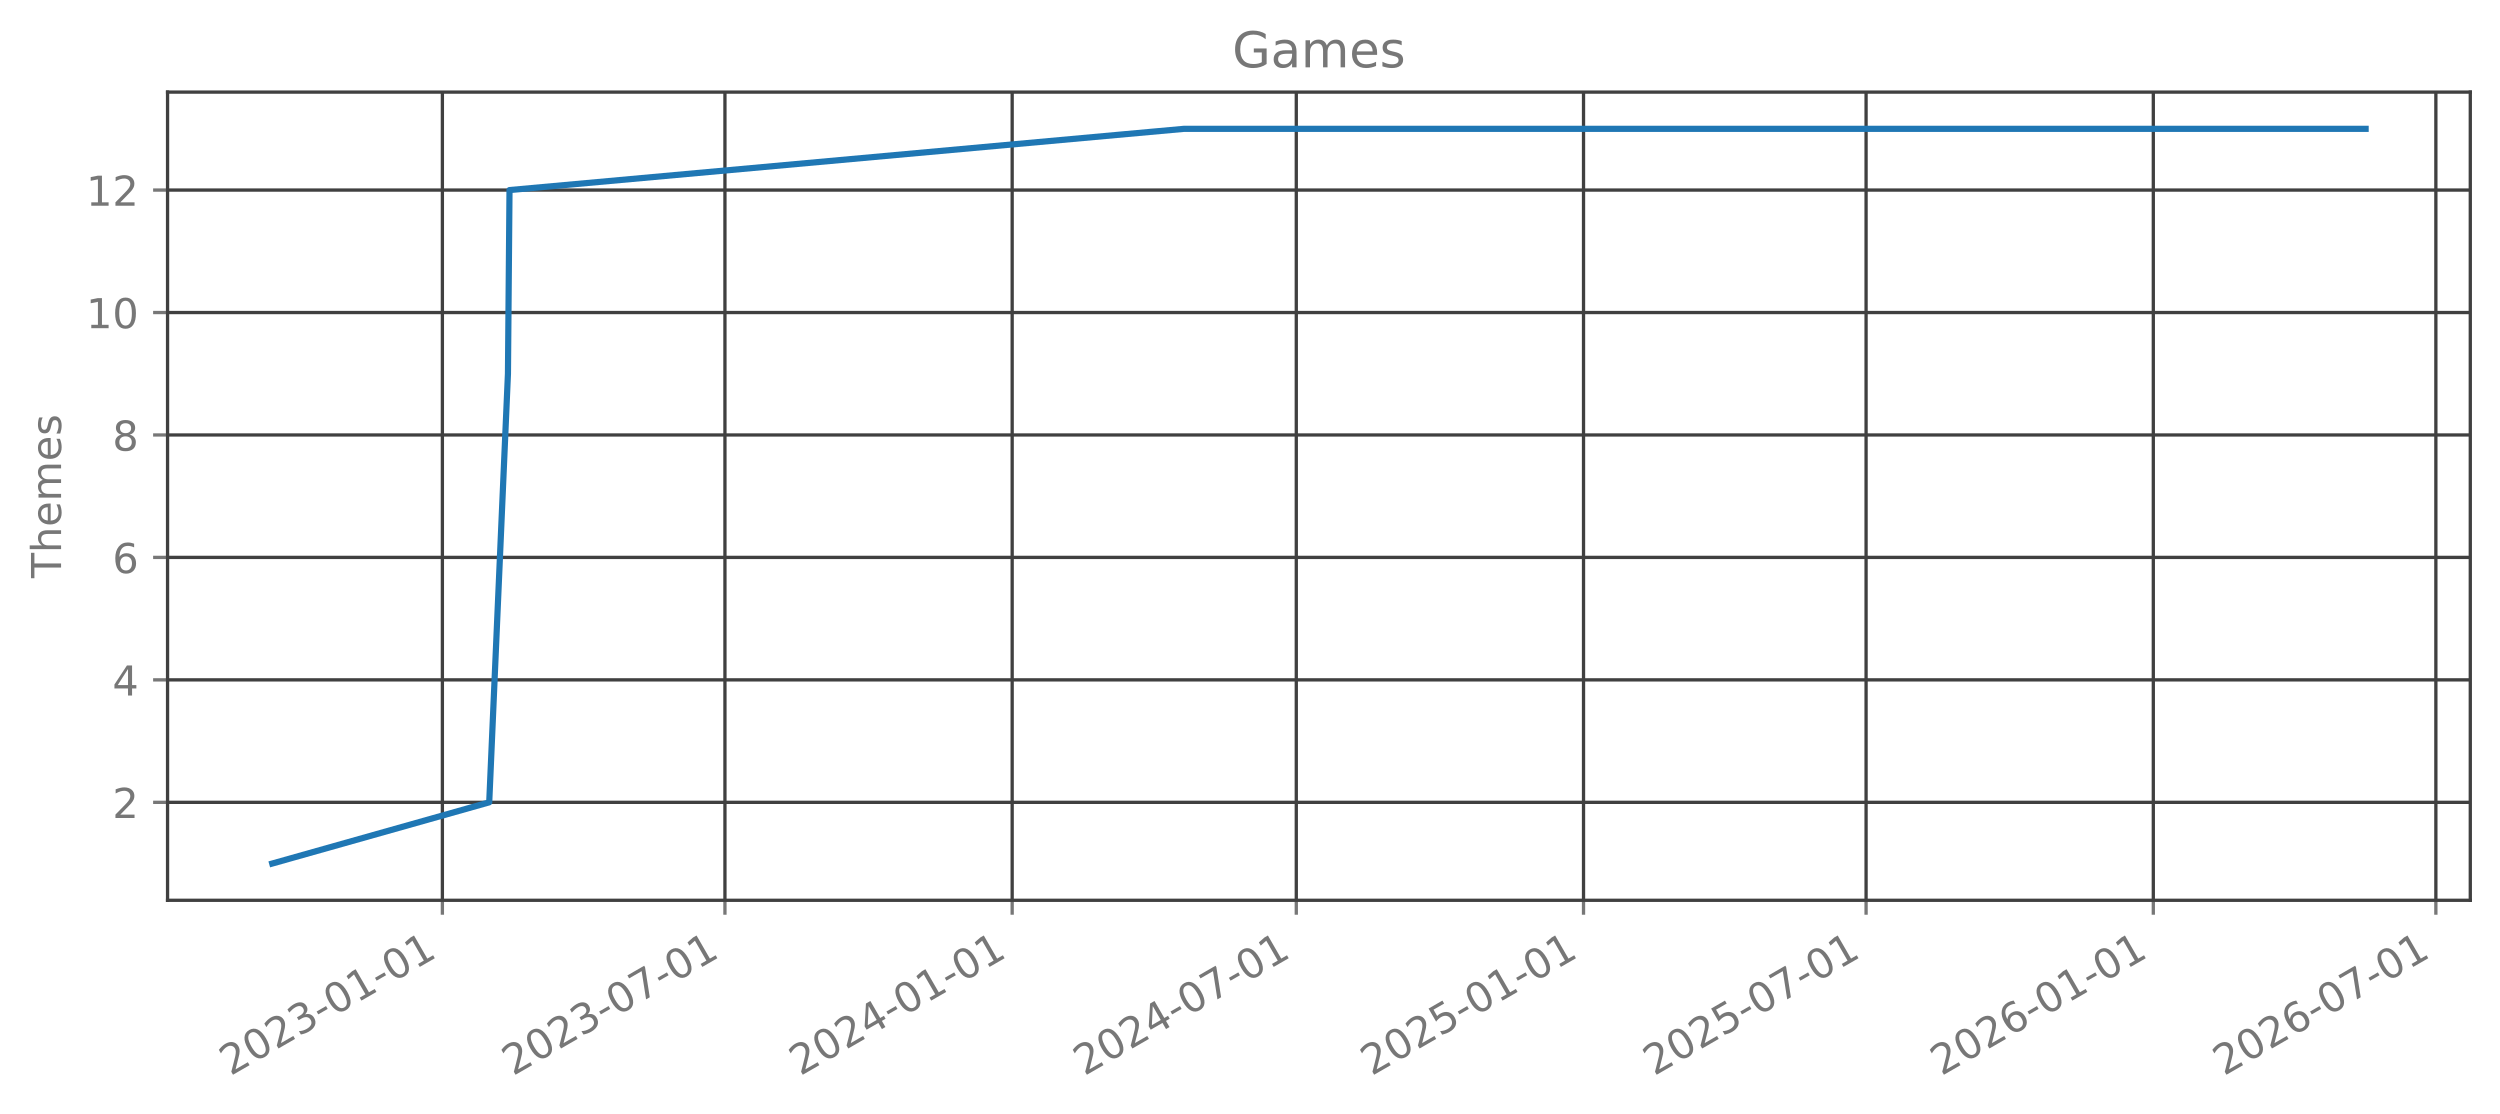
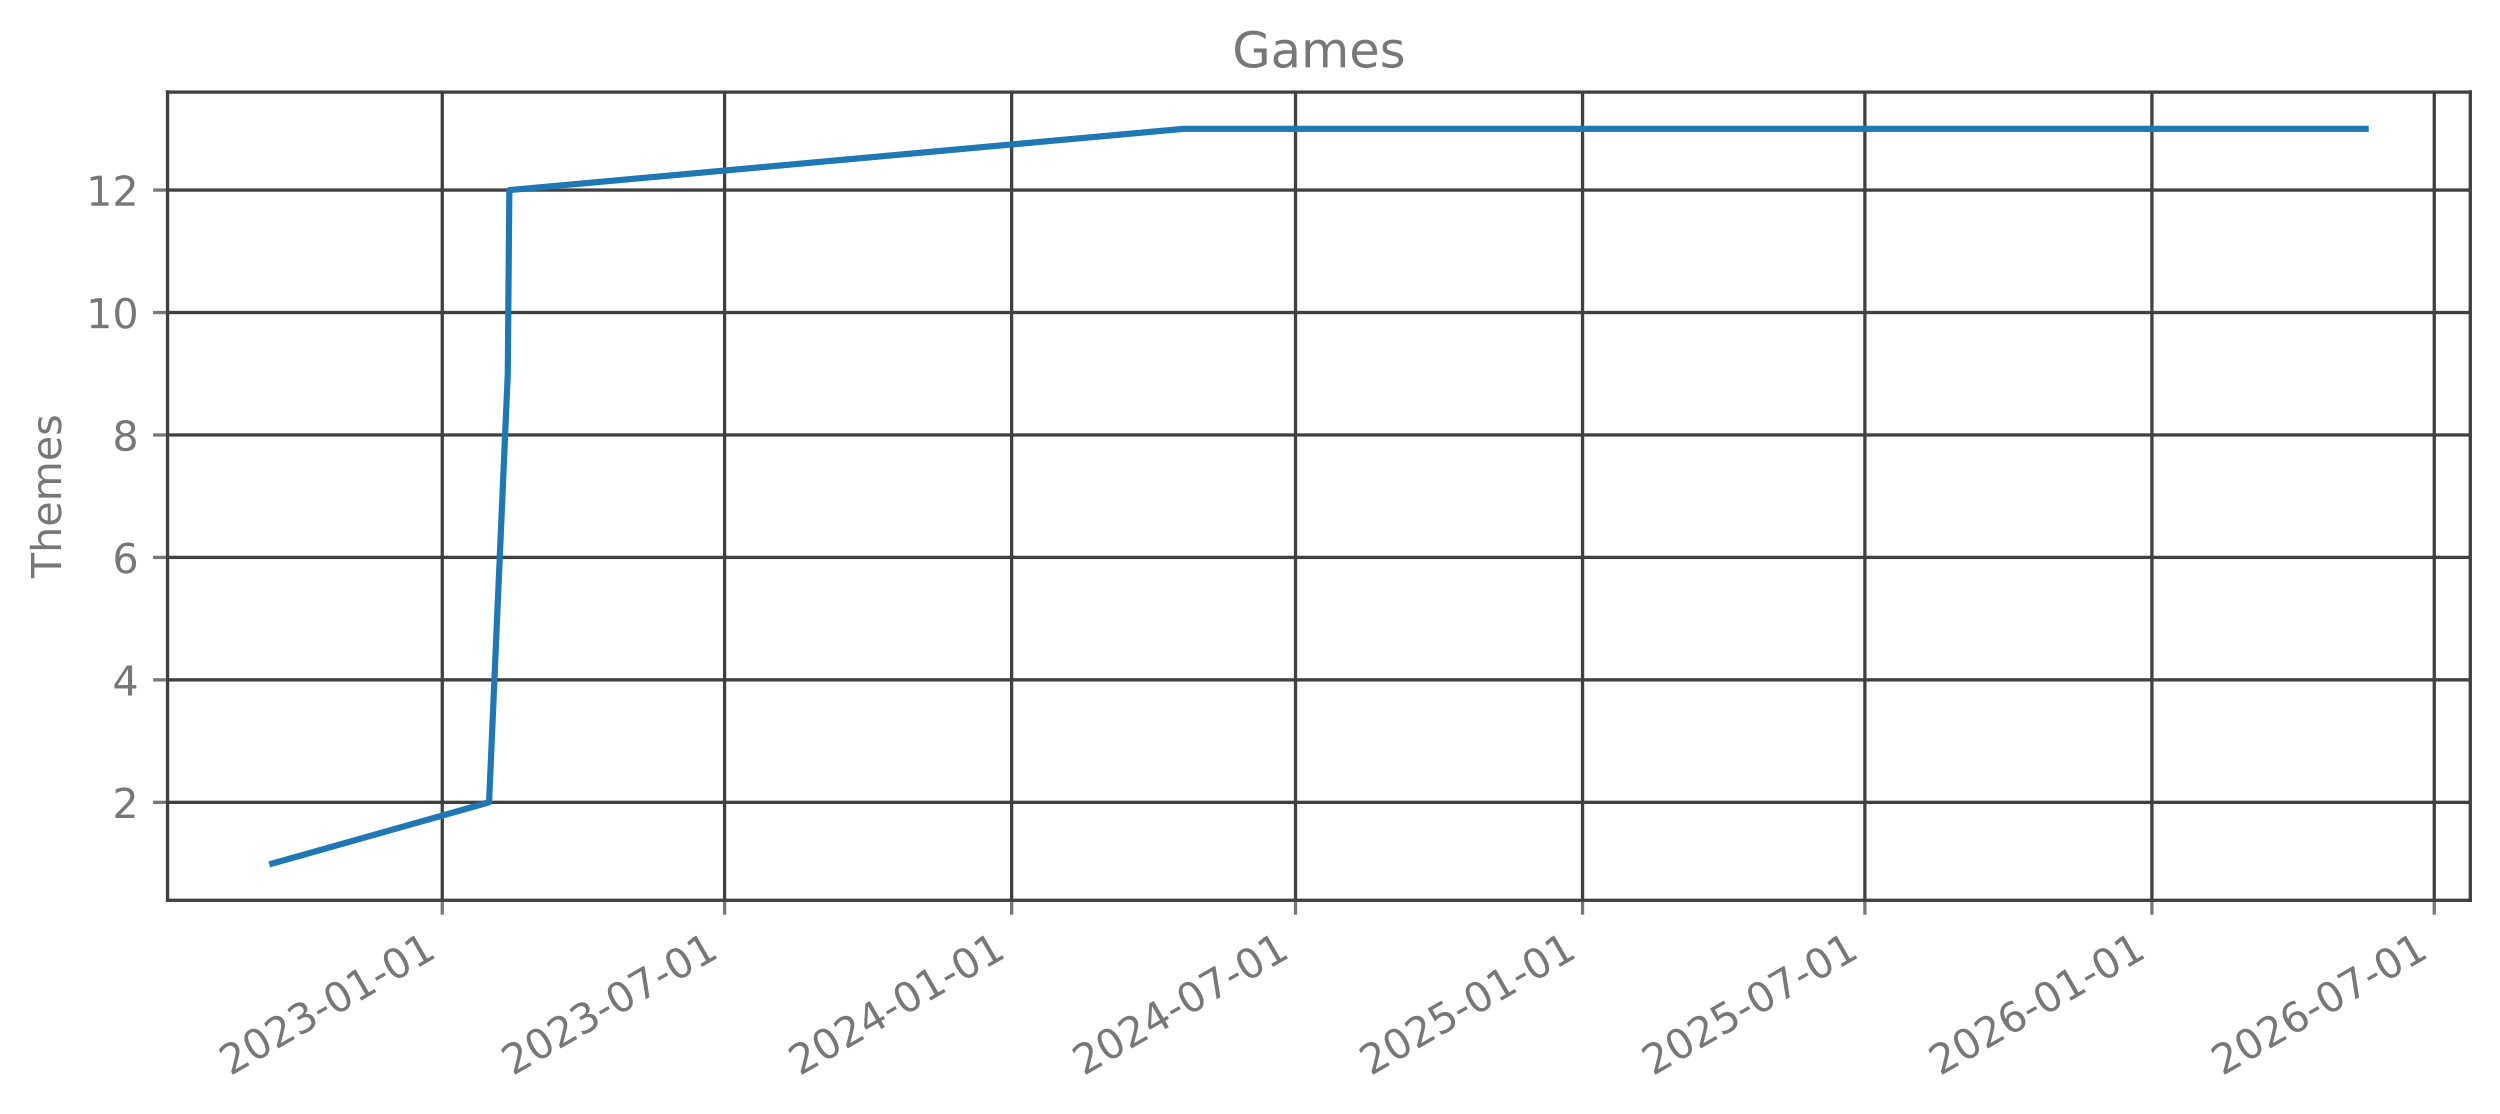
<svg xmlns="http://www.w3.org/2000/svg" xmlns:xlink="http://www.w3.org/1999/xlink" width="605.803pt" height="269.797pt" viewBox="0 0 605.803 269.797" version="1.1">
  <defs>
    <style type="text/css">*{stroke-linejoin: round; stroke-linecap: butt}</style>
  </defs>
  <g id="figure_1">
    <g id="patch_1">
      <path d="M 0 269.797  L 605.803 269.797  L 605.803 0  L 0 0  L 0 269.797  z " style="fill: none; opacity: 0" />
    </g>
    <g id="axes_1">
      <g id="patch_2">
        <path d="M 40.603 218.158  L 598.603 218.158  L 598.603 22.318  L 40.603 22.318  L 40.603 218.158  z " style="fill: none; opacity: 0" />
      </g>
      <g id="matplotlib.axis_1">
        <g id="xtick_1">
          <g id="line2d_1">
-             <path d="M 107.199 218.158  L 107.199 22.318  " clip-path="url(#p4fac2c984c)" style="fill: none; stroke: #404040; stroke-width: 0.8; stroke-linecap: square" />
+             <path d="M 107.168 218.158  L 107.168 22.318  " clip-path="url(#p66e4701b17)" style="fill: none; stroke: #404040; stroke-width: 0.8; stroke-linecap: square" />
          </g>
          <g id="line2d_2">
            <defs>
-               <path id="m1c589f9944" d="M 0 0  L 0 3.5  " style="stroke: #777777; stroke-width: 0.8" />
+               <path id="mdea50d49cf" d="M 0 0  L 0 3.5  " style="stroke: #777777; stroke-width: 0.8" />
            </defs>
            <g>
-               <use xlink:href="#m1c589f9944" x="107.199" y="218.158" style="fill: #777777; stroke: #777777; stroke-width: 0.8" />
+               <use xlink:href="#mdea50d49cf" x="107.168" y="218.158" style="fill: #777777; stroke: #777777; stroke-width: 0.8" />
            </g>
          </g>
          <g id="text_1">
-             <g style="fill: #777777" transform="translate(55.82977 260.7964) rotate(-30) scale(0.1 -0.1)">
+             <g style="fill: #777777" transform="translate(55.79904 260.7964) rotate(-30) scale(0.1 -0.1)">
              <defs>
                <path id="DejaVuSans-32" d="M 1228 531  L 3431 531  L 3431 0  L 469 0  L 469 531  Q 828 903 1448 1529  Q 2069 2156 2228 2338  Q 2531 2678 2651 2914  Q 2772 3150 2772 3378  Q 2772 3750 2511 3984  Q 2250 4219 1831 4219  Q 1534 4219 1204 4116  Q 875 4013 500 3803  L 500 4441  Q 881 4594 1212 4672  Q 1544 4750 1819 4750  Q 2544 4750 2975 4387  Q 3406 4025 3406 3419  Q 3406 3131 3298 2873  Q 3191 2616 2906 2266  Q 2828 2175 2409 1742  Q 1991 1309 1228 531  z " transform="scale(0.015625)" />
                <path id="DejaVuSans-30" d="M 2034 4250  Q 1547 4250 1301 3770  Q 1056 3291 1056 2328  Q 1056 1369 1301 889  Q 1547 409 2034 409  Q 2525 409 2770 889  Q 3016 1369 3016 2328  Q 3016 3291 2770 3770  Q 2525 4250 2034 4250  z M 2034 4750  Q 2819 4750 3233 4129  Q 3647 3509 3647 2328  Q 3647 1150 3233 529  Q 2819 -91 2034 -91  Q 1250 -91 836 529  Q 422 1150 422 2328  Q 422 3509 836 4129  Q 1250 4750 2034 4750  z " transform="scale(0.015625)" />
                <path id="DejaVuSans-33" d="M 2597 2516  Q 3050 2419 3304 2112  Q 3559 1806 3559 1356  Q 3559 666 3084 287  Q 2609 -91 1734 -91  Q 1441 -91 1130 -33  Q 819 25 488 141  L 488 750  Q 750 597 1062 519  Q 1375 441 1716 441  Q 2309 441 2620 675  Q 2931 909 2931 1356  Q 2931 1769 2642 2001  Q 2353 2234 1838 2234  L 1294 2234  L 1294 2753  L 1863 2753  Q 2328 2753 2575 2939  Q 2822 3125 2822 3475  Q 2822 3834 2567 4026  Q 2313 4219 1838 4219  Q 1578 4219 1281 4162  Q 984 4106 628 3988  L 628 4550  Q 988 4650 1302 4700  Q 1616 4750 1894 4750  Q 2613 4750 3031 4423  Q 3450 4097 3450 3541  Q 3450 3153 3228 2886  Q 3006 2619 2597 2516  z " transform="scale(0.015625)" />
                <path id="DejaVuSans-2d" d="M 313 2009  L 1997 2009  L 1997 1497  L 313 1497  L 313 2009  z " transform="scale(0.015625)" />
                <path id="DejaVuSans-31" d="M 794 531  L 1825 531  L 1825 4091  L 703 3866  L 703 4441  L 1819 4666  L 2450 4666  L 2450 531  L 3481 531  L 3481 0  L 794 0  L 794 531  z " transform="scale(0.015625)" />
              </defs>
              <use xlink:href="#DejaVuSans-32" />
              <use xlink:href="#DejaVuSans-30" transform="translate(63.62305 0)" />
              <use xlink:href="#DejaVuSans-32" transform="translate(127.2461 0)" />
              <use xlink:href="#DejaVuSans-33" transform="translate(190.8691 0)" />
              <use xlink:href="#DejaVuSans-2d" transform="translate(254.4922 0)" />
              <use xlink:href="#DejaVuSans-30" transform="translate(290.5762 0)" />
              <use xlink:href="#DejaVuSans-31" transform="translate(354.1992 0)" />
              <use xlink:href="#DejaVuSans-2d" transform="translate(417.8223 0)" />
              <use xlink:href="#DejaVuSans-30" transform="translate(453.9062 0)" />
              <use xlink:href="#DejaVuSans-31" transform="translate(517.5293 0)" />
            </g>
          </g>
        </g>
        <g id="xtick_2">
          <g id="line2d_3">
-             <path d="M 175.668 218.158  L 175.668 22.318  " clip-path="url(#p4fac2c984c)" style="fill: none; stroke: #404040; stroke-width: 0.8; stroke-linecap: square" />
+             <path d="M 175.586 218.158  L 175.586 22.318  " clip-path="url(#p66e4701b17)" style="fill: none; stroke: #404040; stroke-width: 0.8; stroke-linecap: square" />
          </g>
          <g id="line2d_4">
            <g>
-               <use xlink:href="#m1c589f9944" x="175.668" y="218.158" style="fill: #777777; stroke: #777777; stroke-width: 0.8" />
+               <use xlink:href="#mdea50d49cf" x="175.586" y="218.158" style="fill: #777777; stroke: #777777; stroke-width: 0.8" />
            </g>
          </g>
          <g id="text_2">
-             <g style="fill: #777777" transform="translate(124.2983 260.7964) rotate(-30) scale(0.1 -0.1)">
+             <g style="fill: #777777" transform="translate(124.2166 260.7964) rotate(-30) scale(0.1 -0.1)">
              <defs>
                <path id="DejaVuSans-37" d="M 525 4666  L 3525 4666  L 3525 4397  L 1831 0  L 1172 0  L 2766 4134  L 525 4134  L 525 4666  z " transform="scale(0.015625)" />
              </defs>
              <use xlink:href="#DejaVuSans-32" />
              <use xlink:href="#DejaVuSans-30" transform="translate(63.62305 0)" />
              <use xlink:href="#DejaVuSans-32" transform="translate(127.2461 0)" />
              <use xlink:href="#DejaVuSans-33" transform="translate(190.8691 0)" />
              <use xlink:href="#DejaVuSans-2d" transform="translate(254.4922 0)" />
              <use xlink:href="#DejaVuSans-30" transform="translate(290.5762 0)" />
              <use xlink:href="#DejaVuSans-37" transform="translate(354.1992 0)" />
              <use xlink:href="#DejaVuSans-2d" transform="translate(417.8223 0)" />
              <use xlink:href="#DejaVuSans-30" transform="translate(453.9062 0)" />
              <use xlink:href="#DejaVuSans-31" transform="translate(517.5293 0)" />
            </g>
          </g>
        </g>
        <g id="xtick_3">
          <g id="line2d_5">
-             <path d="M 245.271 218.158  L 245.271 22.318  " clip-path="url(#p4fac2c984c)" style="fill: none; stroke: #404040; stroke-width: 0.8; stroke-linecap: square" />
+             <path d="M 245.138 218.158  L 245.138 22.318  " clip-path="url(#p66e4701b17)" style="fill: none; stroke: #404040; stroke-width: 0.8; stroke-linecap: square" />
          </g>
          <g id="line2d_6">
            <g>
-               <use xlink:href="#m1c589f9944" x="245.271" y="218.158" style="fill: #777777; stroke: #777777; stroke-width: 0.8" />
+               <use xlink:href="#mdea50d49cf" x="245.138" y="218.158" style="fill: #777777; stroke: #777777; stroke-width: 0.8" />
            </g>
          </g>
          <g id="text_3">
-             <g style="fill: #777777" transform="translate(193.9018 260.7964) rotate(-30) scale(0.1 -0.1)">
+             <g style="fill: #777777" transform="translate(193.7682 260.7964) rotate(-30) scale(0.1 -0.1)">
              <defs>
                <path id="DejaVuSans-34" d="M 2419 4116  L 825 1625  L 2419 1625  L 2419 4116  z M 2253 4666  L 3047 4666  L 3047 1625  L 3713 1625  L 3713 1100  L 3047 1100  L 3047 0  L 2419 0  L 2419 1100  L 313 1100  L 313 1709  L 2253 4666  z " transform="scale(0.015625)" />
              </defs>
              <use xlink:href="#DejaVuSans-32" />
              <use xlink:href="#DejaVuSans-30" transform="translate(63.62305 0)" />
              <use xlink:href="#DejaVuSans-32" transform="translate(127.2461 0)" />
              <use xlink:href="#DejaVuSans-34" transform="translate(190.8691 0)" />
              <use xlink:href="#DejaVuSans-2d" transform="translate(254.4922 0)" />
              <use xlink:href="#DejaVuSans-30" transform="translate(290.5762 0)" />
              <use xlink:href="#DejaVuSans-31" transform="translate(354.1992 0)" />
              <use xlink:href="#DejaVuSans-2d" transform="translate(417.8223 0)" />
              <use xlink:href="#DejaVuSans-30" transform="translate(453.9062 0)" />
              <use xlink:href="#DejaVuSans-31" transform="translate(517.5293 0)" />
            </g>
          </g>
        </g>
        <g id="xtick_4">
          <g id="line2d_7">
-             <path d="M 314.118 218.158  L 314.118 22.318  " clip-path="url(#p4fac2c984c)" style="fill: none; stroke: #404040; stroke-width: 0.8; stroke-linecap: square" />
+             <path d="M 313.933 218.158  L 313.933 22.318  " clip-path="url(#p66e4701b17)" style="fill: none; stroke: #404040; stroke-width: 0.8; stroke-linecap: square" />
          </g>
          <g id="line2d_8">
            <g>
-               <use xlink:href="#m1c589f9944" x="314.118" y="218.158" style="fill: #777777; stroke: #777777; stroke-width: 0.8" />
+               <use xlink:href="#mdea50d49cf" x="313.933" y="218.158" style="fill: #777777; stroke: #777777; stroke-width: 0.8" />
            </g>
          </g>
          <g id="text_4">
-             <g style="fill: #777777" transform="translate(262.7486 260.7964) rotate(-30) scale(0.1 -0.1)">
+             <g style="fill: #777777" transform="translate(262.5637 260.7964) rotate(-30) scale(0.1 -0.1)">
              <use xlink:href="#DejaVuSans-32" />
              <use xlink:href="#DejaVuSans-30" transform="translate(63.62305 0)" />
              <use xlink:href="#DejaVuSans-32" transform="translate(127.2461 0)" />
              <use xlink:href="#DejaVuSans-34" transform="translate(190.8691 0)" />
              <use xlink:href="#DejaVuSans-2d" transform="translate(254.4922 0)" />
              <use xlink:href="#DejaVuSans-30" transform="translate(290.5762 0)" />
              <use xlink:href="#DejaVuSans-37" transform="translate(354.1992 0)" />
              <use xlink:href="#DejaVuSans-2d" transform="translate(417.8223 0)" />
              <use xlink:href="#DejaVuSans-30" transform="translate(453.9062 0)" />
              <use xlink:href="#DejaVuSans-31" transform="translate(517.5293 0)" />
            </g>
          </g>
        </g>
        <g id="xtick_5">
          <g id="line2d_9">
-             <path d="M 383.721 218.158  L 383.721 22.318  " clip-path="url(#p4fac2c984c)" style="fill: none; stroke: #404040; stroke-width: 0.8; stroke-linecap: square" />
+             <path d="M 383.485 218.158  L 383.485 22.318  " clip-path="url(#p66e4701b17)" style="fill: none; stroke: #404040; stroke-width: 0.8; stroke-linecap: square" />
          </g>
          <g id="line2d_10">
            <g>
-               <use xlink:href="#m1c589f9944" x="383.721" y="218.158" style="fill: #777777; stroke: #777777; stroke-width: 0.8" />
+               <use xlink:href="#mdea50d49cf" x="383.485" y="218.158" style="fill: #777777; stroke: #777777; stroke-width: 0.8" />
            </g>
          </g>
          <g id="text_5">
-             <g style="fill: #777777" transform="translate(332.352 260.7964) rotate(-30) scale(0.1 -0.1)">
+             <g style="fill: #777777" transform="translate(332.1153 260.7964) rotate(-30) scale(0.1 -0.1)">
              <defs>
                <path id="DejaVuSans-35" d="M 691 4666  L 3169 4666  L 3169 4134  L 1269 4134  L 1269 2991  Q 1406 3038 1543 3061  Q 1681 3084 1819 3084  Q 2600 3084 3056 2656  Q 3513 2228 3513 1497  Q 3513 744 3044 326  Q 2575 -91 1722 -91  Q 1428 -91 1123 -41  Q 819 9 494 109  L 494 744  Q 775 591 1075 516  Q 1375 441 1709 441  Q 2250 441 2565 725  Q 2881 1009 2881 1497  Q 2881 1984 2565 2268  Q 2250 2553 1709 2553  Q 1456 2553 1204 2497  Q 953 2441 691 2322  L 691 4666  z " transform="scale(0.015625)" />
              </defs>
              <use xlink:href="#DejaVuSans-32" />
              <use xlink:href="#DejaVuSans-30" transform="translate(63.62305 0)" />
              <use xlink:href="#DejaVuSans-32" transform="translate(127.2461 0)" />
              <use xlink:href="#DejaVuSans-35" transform="translate(190.8691 0)" />
              <use xlink:href="#DejaVuSans-2d" transform="translate(254.4922 0)" />
              <use xlink:href="#DejaVuSans-30" transform="translate(290.5762 0)" />
              <use xlink:href="#DejaVuSans-31" transform="translate(354.1992 0)" />
              <use xlink:href="#DejaVuSans-2d" transform="translate(417.8223 0)" />
              <use xlink:href="#DejaVuSans-30" transform="translate(453.9062 0)" />
              <use xlink:href="#DejaVuSans-31" transform="translate(517.5293 0)" />
            </g>
          </g>
        </g>
        <g id="xtick_6">
          <g id="line2d_11">
-             <path d="M 452.19 218.158  L 452.19 22.318  " clip-path="url(#p4fac2c984c)" style="fill: none; stroke: #404040; stroke-width: 0.8; stroke-linecap: square" />
+             <path d="M 451.902 218.158  L 451.902 22.318  " clip-path="url(#p66e4701b17)" style="fill: none; stroke: #404040; stroke-width: 0.8; stroke-linecap: square" />
          </g>
          <g id="line2d_12">
            <g>
-               <use xlink:href="#m1c589f9944" x="452.19" y="218.158" style="fill: #777777; stroke: #777777; stroke-width: 0.8" />
+               <use xlink:href="#mdea50d49cf" x="451.902" y="218.158" style="fill: #777777; stroke: #777777; stroke-width: 0.8" />
            </g>
          </g>
          <g id="text_6">
-             <g style="fill: #777777" transform="translate(400.8206 260.7964) rotate(-30) scale(0.1 -0.1)">
+             <g style="fill: #777777" transform="translate(400.5328 260.7964) rotate(-30) scale(0.1 -0.1)">
              <use xlink:href="#DejaVuSans-32" />
              <use xlink:href="#DejaVuSans-30" transform="translate(63.62305 0)" />
              <use xlink:href="#DejaVuSans-32" transform="translate(127.2461 0)" />
              <use xlink:href="#DejaVuSans-35" transform="translate(190.8691 0)" />
              <use xlink:href="#DejaVuSans-2d" transform="translate(254.4922 0)" />
              <use xlink:href="#DejaVuSans-30" transform="translate(290.5762 0)" />
              <use xlink:href="#DejaVuSans-37" transform="translate(354.1992 0)" />
              <use xlink:href="#DejaVuSans-2d" transform="translate(417.8223 0)" />
              <use xlink:href="#DejaVuSans-30" transform="translate(453.9062 0)" />
              <use xlink:href="#DejaVuSans-31" transform="translate(517.5293 0)" />
            </g>
          </g>
        </g>
        <g id="xtick_7">
          <g id="line2d_13">
-             <path d="M 521.793 218.158  L 521.793 22.318  " clip-path="url(#p4fac2c984c)" style="fill: none; stroke: #404040; stroke-width: 0.8; stroke-linecap: square" />
+             <path d="M 521.454 218.158  L 521.454 22.318  " clip-path="url(#p66e4701b17)" style="fill: none; stroke: #404040; stroke-width: 0.8; stroke-linecap: square" />
          </g>
          <g id="line2d_14">
            <g>
-               <use xlink:href="#m1c589f9944" x="521.793" y="218.158" style="fill: #777777; stroke: #777777; stroke-width: 0.8" />
+               <use xlink:href="#mdea50d49cf" x="521.454" y="218.158" style="fill: #777777; stroke: #777777; stroke-width: 0.8" />
            </g>
          </g>
          <g id="text_7">
-             <g style="fill: #777777" transform="translate(470.424 260.7964) rotate(-30) scale(0.1 -0.1)">
+             <g style="fill: #777777" transform="translate(470.0844 260.7964) rotate(-30) scale(0.1 -0.1)">
              <defs>
                <path id="DejaVuSans-36" d="M 2113 2584  Q 1688 2584 1439 2293  Q 1191 2003 1191 1497  Q 1191 994 1439 701  Q 1688 409 2113 409  Q 2538 409 2786 701  Q 3034 994 3034 1497  Q 3034 2003 2786 2293  Q 2538 2584 2113 2584  z M 3366 4563  L 3366 3988  Q 3128 4100 2886 4159  Q 2644 4219 2406 4219  Q 1781 4219 1451 3797  Q 1122 3375 1075 2522  Q 1259 2794 1537 2939  Q 1816 3084 2150 3084  Q 2853 3084 3261 2657  Q 3669 2231 3669 1497  Q 3669 778 3244 343  Q 2819 -91 2113 -91  Q 1303 -91 875 529  Q 447 1150 447 2328  Q 447 3434 972 4092  Q 1497 4750 2381 4750  Q 2619 4750 2861 4703  Q 3103 4656 3366 4563  z " transform="scale(0.015625)" />
              </defs>
              <use xlink:href="#DejaVuSans-32" />
              <use xlink:href="#DejaVuSans-30" transform="translate(63.62305 0)" />
              <use xlink:href="#DejaVuSans-32" transform="translate(127.2461 0)" />
              <use xlink:href="#DejaVuSans-36" transform="translate(190.8691 0)" />
              <use xlink:href="#DejaVuSans-2d" transform="translate(254.4922 0)" />
              <use xlink:href="#DejaVuSans-30" transform="translate(290.5762 0)" />
              <use xlink:href="#DejaVuSans-31" transform="translate(354.1992 0)" />
              <use xlink:href="#DejaVuSans-2d" transform="translate(417.8223 0)" />
              <use xlink:href="#DejaVuSans-30" transform="translate(453.9062 0)" />
              <use xlink:href="#DejaVuSans-31" transform="translate(517.5293 0)" />
            </g>
          </g>
        </g>
        <g id="xtick_8">
          <g id="line2d_15">
-             <path d="M 590.262 218.158  L 590.262 22.318  " clip-path="url(#p4fac2c984c)" style="fill: none; stroke: #404040; stroke-width: 0.8; stroke-linecap: square" />
+             <path d="M 589.871 218.158  L 589.871 22.318  " clip-path="url(#p66e4701b17)" style="fill: none; stroke: #404040; stroke-width: 0.8; stroke-linecap: square" />
          </g>
          <g id="line2d_16">
            <g>
-               <use xlink:href="#m1c589f9944" x="590.262" y="218.158" style="fill: #777777; stroke: #777777; stroke-width: 0.8" />
+               <use xlink:href="#mdea50d49cf" x="589.871" y="218.158" style="fill: #777777; stroke: #777777; stroke-width: 0.8" />
            </g>
          </g>
          <g id="text_8">
-             <g style="fill: #777777" transform="translate(538.8926 260.7964) rotate(-30) scale(0.1 -0.1)">
+             <g style="fill: #777777" transform="translate(538.5019 260.7964) rotate(-30) scale(0.1 -0.1)">
              <use xlink:href="#DejaVuSans-32" />
              <use xlink:href="#DejaVuSans-30" transform="translate(63.62305 0)" />
              <use xlink:href="#DejaVuSans-32" transform="translate(127.2461 0)" />
              <use xlink:href="#DejaVuSans-36" transform="translate(190.8691 0)" />
              <use xlink:href="#DejaVuSans-2d" transform="translate(254.4922 0)" />
              <use xlink:href="#DejaVuSans-30" transform="translate(290.5762 0)" />
              <use xlink:href="#DejaVuSans-37" transform="translate(354.1992 0)" />
              <use xlink:href="#DejaVuSans-2d" transform="translate(417.8223 0)" />
              <use xlink:href="#DejaVuSans-30" transform="translate(453.9062 0)" />
              <use xlink:href="#DejaVuSans-31" transform="translate(517.5293 0)" />
            </g>
          </g>
        </g>
      </g>
      <g id="matplotlib.axis_2">
        <g id="ytick_1">
          <g id="line2d_17">
-             <path d="M 40.603 194.42  L 598.603 194.42  " clip-path="url(#p4fac2c984c)" style="fill: none; stroke: #404040; stroke-width: 0.8; stroke-linecap: square" />
+             <path d="M 40.603 194.42  L 598.603 194.42  " clip-path="url(#p66e4701b17)" style="fill: none; stroke: #404040; stroke-width: 0.8; stroke-linecap: square" />
          </g>
          <g id="line2d_18">
            <defs>
-               <path id="m1b714e84ba" d="M 0 0  L -3.5 0  " style="stroke: #777777; stroke-width: 0.8" />
+               <path id="m3c1acf45a5" d="M 0 0  L -3.5 0  " style="stroke: #777777; stroke-width: 0.8" />
            </defs>
            <g>
-               <use xlink:href="#m1b714e84ba" x="40.603" y="194.42" style="fill: #777777; stroke: #777777; stroke-width: 0.8" />
+               <use xlink:href="#m3c1acf45a5" x="40.603" y="194.42" style="fill: #777777; stroke: #777777; stroke-width: 0.8" />
            </g>
          </g>
          <g id="text_9">
            <g style="fill: #777777" transform="translate(27.24063 198.2192) scale(0.1 -0.1)">
              <use xlink:href="#DejaVuSans-32" />
            </g>
          </g>
        </g>
        <g id="ytick_2">
          <g id="line2d_19">
-             <path d="M 40.603 164.747  L 598.603 164.747  " clip-path="url(#p4fac2c984c)" style="fill: none; stroke: #404040; stroke-width: 0.8; stroke-linecap: square" />
+             <path d="M 40.603 164.747  L 598.603 164.747  " clip-path="url(#p66e4701b17)" style="fill: none; stroke: #404040; stroke-width: 0.8; stroke-linecap: square" />
          </g>
          <g id="line2d_20">
            <g>
-               <use xlink:href="#m1b714e84ba" x="40.603" y="164.747" style="fill: #777777; stroke: #777777; stroke-width: 0.8" />
+               <use xlink:href="#m3c1acf45a5" x="40.603" y="164.747" style="fill: #777777; stroke: #777777; stroke-width: 0.8" />
            </g>
          </g>
          <g id="text_10">
            <g style="fill: #777777" transform="translate(27.24063 168.5464) scale(0.1 -0.1)">
              <use xlink:href="#DejaVuSans-34" />
            </g>
          </g>
        </g>
        <g id="ytick_3">
          <g id="line2d_21">
-             <path d="M 40.603 135.074  L 598.603 135.074  " clip-path="url(#p4fac2c984c)" style="fill: none; stroke: #404040; stroke-width: 0.8; stroke-linecap: square" />
+             <path d="M 40.603 135.074  L 598.603 135.074  " clip-path="url(#p66e4701b17)" style="fill: none; stroke: #404040; stroke-width: 0.8; stroke-linecap: square" />
          </g>
          <g id="line2d_22">
            <g>
-               <use xlink:href="#m1b714e84ba" x="40.603" y="135.074" style="fill: #777777; stroke: #777777; stroke-width: 0.8" />
+               <use xlink:href="#m3c1acf45a5" x="40.603" y="135.074" style="fill: #777777; stroke: #777777; stroke-width: 0.8" />
            </g>
          </g>
          <g id="text_11">
            <g style="fill: #777777" transform="translate(27.24063 138.8737) scale(0.1 -0.1)">
              <use xlink:href="#DejaVuSans-36" />
            </g>
          </g>
        </g>
        <g id="ytick_4">
          <g id="line2d_23">
-             <path d="M 40.603 105.402  L 598.603 105.402  " clip-path="url(#p4fac2c984c)" style="fill: none; stroke: #404040; stroke-width: 0.8; stroke-linecap: square" />
+             <path d="M 40.603 105.402  L 598.603 105.402  " clip-path="url(#p66e4701b17)" style="fill: none; stroke: #404040; stroke-width: 0.8; stroke-linecap: square" />
          </g>
          <g id="line2d_24">
            <g>
-               <use xlink:href="#m1b714e84ba" x="40.603" y="105.402" style="fill: #777777; stroke: #777777; stroke-width: 0.8" />
+               <use xlink:href="#m3c1acf45a5" x="40.603" y="105.402" style="fill: #777777; stroke: #777777; stroke-width: 0.8" />
            </g>
          </g>
          <g id="text_12">
            <g style="fill: #777777" transform="translate(27.24063 109.201) scale(0.1 -0.1)">
              <defs>
                <path id="DejaVuSans-38" d="M 2034 2216  Q 1584 2216 1326 1975  Q 1069 1734 1069 1313  Q 1069 891 1326 650  Q 1584 409 2034 409  Q 2484 409 2743 651  Q 3003 894 3003 1313  Q 3003 1734 2745 1975  Q 2488 2216 2034 2216  z M 1403 2484  Q 997 2584 770 2862  Q 544 3141 544 3541  Q 544 4100 942 4425  Q 1341 4750 2034 4750  Q 2731 4750 3128 4425  Q 3525 4100 3525 3541  Q 3525 3141 3298 2862  Q 3072 2584 2669 2484  Q 3125 2378 3379 2068  Q 3634 1759 3634 1313  Q 3634 634 3220 271  Q 2806 -91 2034 -91  Q 1263 -91 848 271  Q 434 634 434 1313  Q 434 1759 690 2068  Q 947 2378 1403 2484  z M 1172 3481  Q 1172 3119 1398 2916  Q 1625 2713 2034 2713  Q 2441 2713 2670 2916  Q 2900 3119 2900 3481  Q 2900 3844 2670 4047  Q 2441 4250 2034 4250  Q 1625 4250 1398 4047  Q 1172 3844 1172 3481  z " transform="scale(0.015625)" />
              </defs>
              <use xlink:href="#DejaVuSans-38" />
            </g>
          </g>
        </g>
        <g id="ytick_5">
          <g id="line2d_25">
-             <path d="M 40.603 75.729  L 598.603 75.729  " clip-path="url(#p4fac2c984c)" style="fill: none; stroke: #404040; stroke-width: 0.8; stroke-linecap: square" />
+             <path d="M 40.603 75.729  L 598.603 75.729  " clip-path="url(#p66e4701b17)" style="fill: none; stroke: #404040; stroke-width: 0.8; stroke-linecap: square" />
          </g>
          <g id="line2d_26">
            <g>
-               <use xlink:href="#m1b714e84ba" x="40.603" y="75.729" style="fill: #777777; stroke: #777777; stroke-width: 0.8" />
+               <use xlink:href="#m3c1acf45a5" x="40.603" y="75.729" style="fill: #777777; stroke: #777777; stroke-width: 0.8" />
            </g>
          </g>
          <g id="text_13">
            <g style="fill: #777777" transform="translate(20.87813 79.52825) scale(0.1 -0.1)">
              <use xlink:href="#DejaVuSans-31" />
              <use xlink:href="#DejaVuSans-30" transform="translate(63.62305 0)" />
            </g>
          </g>
        </g>
        <g id="ytick_6">
          <g id="line2d_27">
-             <path d="M 40.603 46.056  L 598.603 46.056  " clip-path="url(#p4fac2c984c)" style="fill: none; stroke: #404040; stroke-width: 0.8; stroke-linecap: square" />
+             <path d="M 40.603 46.056  L 598.603 46.056  " clip-path="url(#p66e4701b17)" style="fill: none; stroke: #404040; stroke-width: 0.8; stroke-linecap: square" />
          </g>
          <g id="line2d_28">
            <g>
-               <use xlink:href="#m1b714e84ba" x="40.603" y="46.056" style="fill: #777777; stroke: #777777; stroke-width: 0.8" />
+               <use xlink:href="#m3c1acf45a5" x="40.603" y="46.056" style="fill: #777777; stroke: #777777; stroke-width: 0.8" />
            </g>
          </g>
          <g id="text_14">
            <g style="fill: #777777" transform="translate(20.87813 49.85553) scale(0.1 -0.1)">
              <use xlink:href="#DejaVuSans-31" />
              <use xlink:href="#DejaVuSans-32" transform="translate(63.62305 0)" />
            </g>
          </g>
        </g>
        <g id="text_15">
          <g style="fill: #777777" transform="translate(14.79844 140.0889) rotate(-90) scale(0.1 -0.1)">
            <defs>
              <path id="DejaVuSans-54" d="M -19 4666  L 3928 4666  L 3928 4134  L 2272 4134  L 2272 0  L 1638 0  L 1638 4134  L -19 4134  L -19 4666  z " transform="scale(0.015625)" />
              <path id="DejaVuSans-68" d="M 3513 2113  L 3513 0  L 2938 0  L 2938 2094  Q 2938 2591 2744 2837  Q 2550 3084 2163 3084  Q 1697 3084 1428 2787  Q 1159 2491 1159 1978  L 1159 0  L 581 0  L 581 4863  L 1159 4863  L 1159 2956  Q 1366 3272 1645 3428  Q 1925 3584 2291 3584  Q 2894 3584 3203 3211  Q 3513 2838 3513 2113  z " transform="scale(0.015625)" />
              <path id="DejaVuSans-65" d="M 3597 1894  L 3597 1613  L 953 1613  Q 991 1019 1311 708  Q 1631 397 2203 397  Q 2534 397 2845 478  Q 3156 559 3463 722  L 3463 178  Q 3153 47 2828 -22  Q 2503 -91 2169 -91  Q 1331 -91 842 396  Q 353 884 353 1716  Q 353 2575 817 3079  Q 1281 3584 2069 3584  Q 2775 3584 3186 3129  Q 3597 2675 3597 1894  z M 3022 2063  Q 3016 2534 2758 2815  Q 2500 3097 2075 3097  Q 1594 3097 1305 2825  Q 1016 2553 972 2059  L 3022 2063  z " transform="scale(0.015625)" />
              <path id="DejaVuSans-6d" d="M 3328 2828  Q 3544 3216 3844 3400  Q 4144 3584 4550 3584  Q 5097 3584 5394 3201  Q 5691 2819 5691 2113  L 5691 0  L 5113 0  L 5113 2094  Q 5113 2597 4934 2840  Q 4756 3084 4391 3084  Q 3944 3084 3684 2787  Q 3425 2491 3425 1978  L 3425 0  L 2847 0  L 2847 2094  Q 2847 2600 2669 2842  Q 2491 3084 2119 3084  Q 1678 3084 1418 2786  Q 1159 2488 1159 1978  L 1159 0  L 581 0  L 581 3500  L 1159 3500  L 1159 2956  Q 1356 3278 1631 3431  Q 1906 3584 2284 3584  Q 2666 3584 2933 3390  Q 3200 3197 3328 2828  z " transform="scale(0.015625)" />
              <path id="DejaVuSans-73" d="M 2834 3397  L 2834 2853  Q 2591 2978 2328 3040  Q 2066 3103 1784 3103  Q 1356 3103 1142 2972  Q 928 2841 928 2578  Q 928 2378 1081 2264  Q 1234 2150 1697 2047  L 1894 2003  Q 2506 1872 2764 1633  Q 3022 1394 3022 966  Q 3022 478 2636 193  Q 2250 -91 1575 -91  Q 1294 -91 989 -36  Q 684 19 347 128  L 347 722  Q 666 556 975 473  Q 1284 391 1588 391  Q 1994 391 2212 530  Q 2431 669 2431 922  Q 2431 1156 2273 1281  Q 2116 1406 1581 1522  L 1381 1569  Q 847 1681 609 1914  Q 372 2147 372 2553  Q 372 3047 722 3315  Q 1072 3584 1716 3584  Q 2034 3584 2315 3537  Q 2597 3491 2834 3397  z " transform="scale(0.015625)" />
            </defs>
            <use xlink:href="#DejaVuSans-54" />
            <use xlink:href="#DejaVuSans-68" transform="translate(61.08398 0)" />
            <use xlink:href="#DejaVuSans-65" transform="translate(124.4629 0)" />
            <use xlink:href="#DejaVuSans-6d" transform="translate(185.9863 0)" />
            <use xlink:href="#DejaVuSans-65" transform="translate(283.3984 0)" />
            <use xlink:href="#DejaVuSans-73" transform="translate(344.9219 0)" />
          </g>
        </g>
      </g>
      <g id="line2d_29">
-         <path d="M 65.967 209.256  L 118.548 194.42  L 123.087 90.565  L 123.465 46.056  L 286.882 31.22  L 573.239 31.22  " clip-path="url(#p4fac2c984c)" style="fill: none; stroke: #1f77b4; stroke-width: 1.5; stroke-linecap: square" />
+         <path d="M 65.967 209.256  L 118.508 194.42  L 123.044 90.565  L 123.422 46.056  L 286.717 31.22  L 573.239 31.22  " clip-path="url(#p66e4701b17)" style="fill: none; stroke: #1f77b4; stroke-width: 1.5; stroke-linecap: square" />
      </g>
      <g id="patch_3">
        <path d="M 40.603 218.158  L 40.603 22.318  " style="fill: none; stroke: #404040; stroke-width: 0.8; stroke-linejoin: miter; stroke-linecap: square" />
      </g>
      <g id="patch_4">
        <path d="M 598.603 218.158  L 598.603 22.318  " style="fill: none; stroke: #404040; stroke-width: 0.8; stroke-linejoin: miter; stroke-linecap: square" />
      </g>
      <g id="patch_5">
        <path d="M 40.603 218.158  L 598.603 218.158  " style="fill: none; stroke: #404040; stroke-width: 0.8; stroke-linejoin: miter; stroke-linecap: square" />
      </g>
      <g id="patch_6">
        <path d="M 40.603 22.318  L 598.603 22.318  " style="fill: none; stroke: #404040; stroke-width: 0.8; stroke-linejoin: miter; stroke-linecap: square" />
      </g>
      <g id="text_16">
        <g style="fill: #777777" transform="translate(298.6153 16.31812) scale(0.12 -0.12)">
          <defs>
            <path id="DejaVuSans-47" d="M 3809 666  L 3809 1919  L 2778 1919  L 2778 2438  L 4434 2438  L 4434 434  Q 4069 175 3628 42  Q 3188 -91 2688 -91  Q 1594 -91 976 548  Q 359 1188 359 2328  Q 359 3472 976 4111  Q 1594 4750 2688 4750  Q 3144 4750 3555 4637  Q 3966 4525 4313 4306  L 4313 3634  Q 3963 3931 3569 4081  Q 3175 4231 2741 4231  Q 1884 4231 1454 3753  Q 1025 3275 1025 2328  Q 1025 1384 1454 906  Q 1884 428 2741 428  Q 3075 428 3337 486  Q 3600 544 3809 666  z " transform="scale(0.015625)" />
            <path id="DejaVuSans-61" d="M 2194 1759  Q 1497 1759 1228 1600  Q 959 1441 959 1056  Q 959 750 1161 570  Q 1363 391 1709 391  Q 2188 391 2477 730  Q 2766 1069 2766 1631  L 2766 1759  L 2194 1759  z M 3341 1997  L 3341 0  L 2766 0  L 2766 531  Q 2569 213 2275 61  Q 1981 -91 1556 -91  Q 1019 -91 701 211  Q 384 513 384 1019  Q 384 1609 779 1909  Q 1175 2209 1959 2209  L 2766 2209  L 2766 2266  Q 2766 2663 2505 2880  Q 2244 3097 1772 3097  Q 1472 3097 1187 3025  Q 903 2953 641 2809  L 641 3341  Q 956 3463 1253 3523  Q 1550 3584 1831 3584  Q 2591 3584 2966 3190  Q 3341 2797 3341 1997  z " transform="scale(0.015625)" />
          </defs>
          <use xlink:href="#DejaVuSans-47" />
          <use xlink:href="#DejaVuSans-61" transform="translate(77.49023 0)" />
          <use xlink:href="#DejaVuSans-6d" transform="translate(138.7695 0)" />
          <use xlink:href="#DejaVuSans-65" transform="translate(236.1816 0)" />
          <use xlink:href="#DejaVuSans-73" transform="translate(297.7051 0)" />
        </g>
      </g>
    </g>
  </g>
  <defs>
-     <clipPath id="p4fac2c984c">
+     <clipPath id="p66e4701b17">
      <rect x="40.603" y="22.318" width="558" height="195.84" />
    </clipPath>
  </defs>
</svg>
